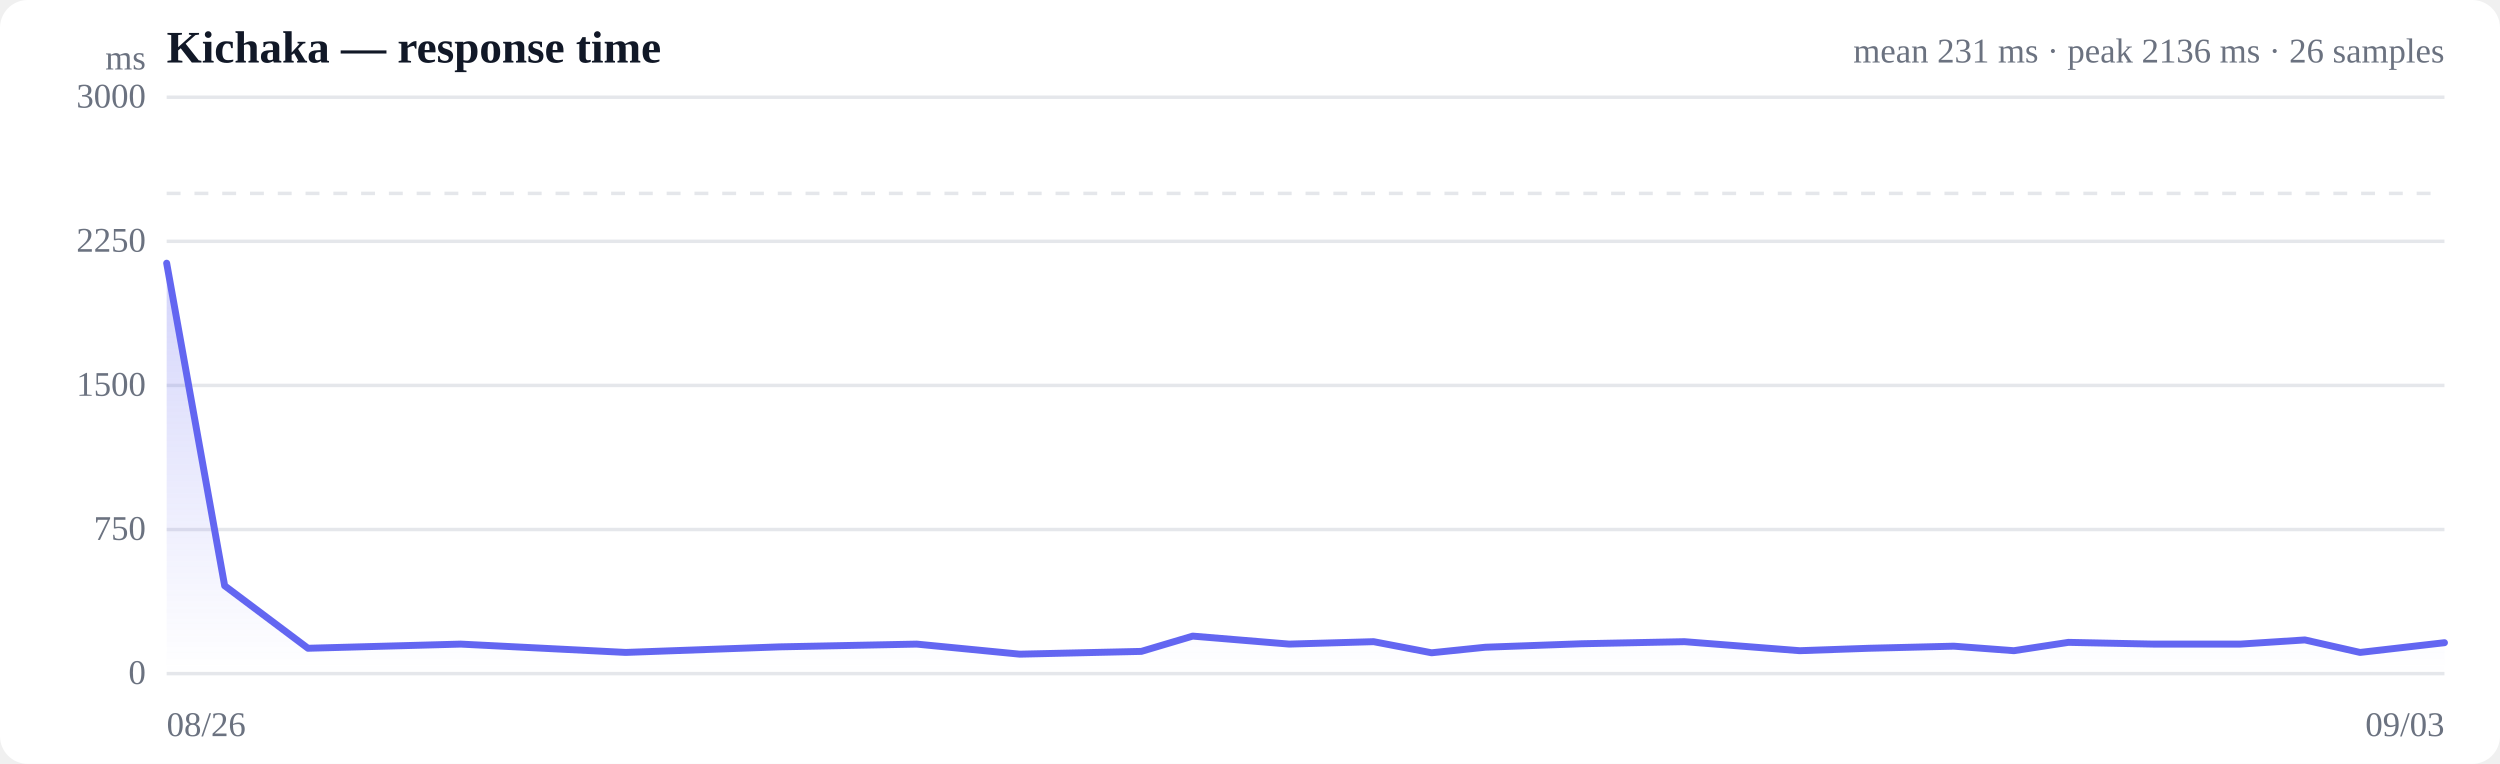
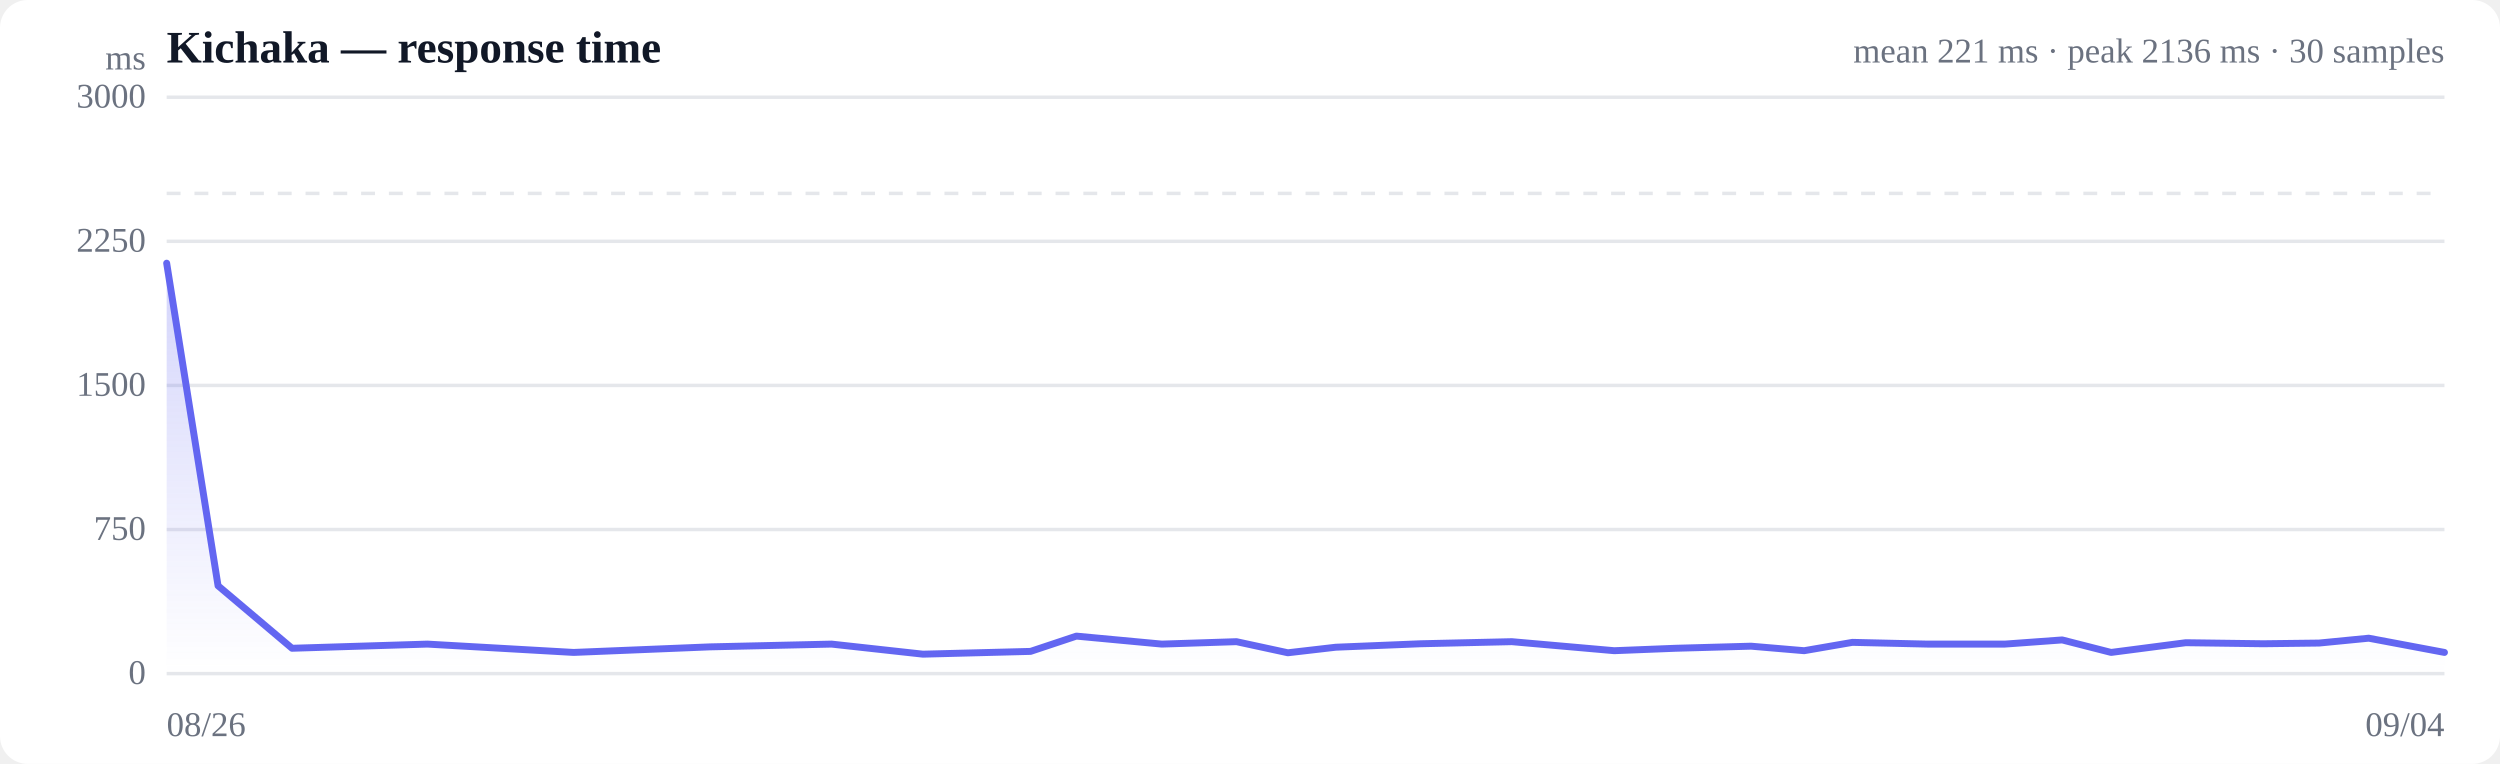
<svg xmlns="http://www.w3.org/2000/svg" viewBox="0 0 720 220" width="720" height="220" role="img" aria-label="Response time over time">
  <style>
  :root { color-scheme: light dark; }
  .bg { fill: #ffffff; }
  .grid { stroke: #e5e7eb; stroke-width: 1; }
  .axis { fill: #6b7280; font-size: 10px; }
  .title { fill: #111827; font-size: 13px; font-weight: 600; }
  .sub { fill: #6b7280; font-size: 10px; }
  .line { stroke: #6366f1; stroke-width: 2; fill: none; stroke-linejoin: round; stroke-linecap: round; }
  .area { fill: url(#fade); }
  .dot-degraded { fill: #f59e0b; }
  .dot-down { fill: #ef4444; }
  .empty { fill: #9ca3af; font-size: 12px; }
  @media (prefers-color-scheme: dark) {
    .bg { fill: #0b0f19; }
    .grid { stroke: #1f2937; }
    .axis, .sub { fill: #9ca3af; }
    .title { fill: #f3f4f6; }
    .line { stroke: #818cf8; }
  }
</style>
  <defs>
    <linearGradient id="fade" x1="0" y1="0" x2="0" y2="1">
      <stop offset="0%" stop-color="#6366f1" stop-opacity="0.28" />
      <stop offset="100%" stop-color="#6366f1" stop-opacity="0" />
    </linearGradient>
  </defs>
  <rect class="bg" width="720" height="220" rx="8" />
  <text class="title" x="48" y="18">Kichaka — response time</text>
-   <text class="sub" x="704" y="18" text-anchor="end">mean 231 ms · peak 2136 ms · 26 samples</text>
+   <text class="sub" x="704" y="18" text-anchor="end">mean 221 ms · peak 2136 ms · 30 samples</text>
  <line class="grid" x1="48" y1="194.0" x2="704" y2="194.0" />
  <text class="axis" x="42" y="197" text-anchor="end">0</text>
  <line class="grid" x1="48" y1="152.5" x2="704" y2="152.5" />
  <text class="axis" x="42" y="155.5" text-anchor="end">750</text>
  <line class="grid" x1="48" y1="111.0" x2="704" y2="111.0" />
  <text class="axis" x="42" y="114" text-anchor="end">1500</text>
  <line class="grid" x1="48" y1="69.5" x2="704" y2="69.5" />
  <text class="axis" x="42" y="72.5" text-anchor="end">2250</text>
  <line class="grid" x1="48" y1="28.0" x2="704" y2="28.0" />
  <text class="axis" x="42" y="31" text-anchor="end">3000</text>
  <line class="grid" stroke-dasharray="4 4" x1="48" y1="55.7" x2="704" y2="55.7" />
-   <path class="area" d="M48.0,75.8 L48.0,75.8 L64.7,168.7 L88.7,186.7 L132.7,185.5 L180.2,187.9 L224.4,186.3 L264.0,185.5 L293.7,188.4 L328.7,187.6 L343.5,183.2 L371.3,185.5 L395.6,184.8 L412.3,188.0 L427.8,186.4 L455.5,185.4 L485.1,184.8 L518.3,187.4 L538.3,186.7 L562.7,186.1 L580.0,187.4 L595.7,185.0 L620.1,185.5 L645.2,185.5 L663.8,184.3 L679.7,187.9 L704.0,185.1 L704.0,194.0 L48.0,194.0 Z" />
-   <path class="line" d="M48.0,75.8 L64.7,168.7 L88.7,186.7 L132.7,185.5 L180.2,187.9 L224.4,186.3 L264.0,185.5 L293.7,188.4 L328.7,187.6 L343.5,183.2 L371.3,185.5 L395.6,184.8 L412.3,188.0 L427.8,186.4 L455.5,185.4 L485.1,184.8 L518.3,187.4 L538.3,186.7 L562.7,186.1 L580.0,187.4 L595.7,185.0 L620.1,185.5 L645.2,185.5 L663.8,184.3 L679.7,187.9 L704.0,185.1" />
+   <path class="area" d="M48.0,75.8 L48.0,75.8 L62.8,168.7 L84.1,186.7 L123.1,185.5 L165.2,187.9 L204.4,186.3 L239.5,185.5 L265.8,188.4 L296.8,187.6 L310.0,183.2 L334.6,185.5 L356.1,184.8 L370.9,188.0 L384.7,186.4 L409.2,185.4 L435.4,184.8 L464.9,187.4 L482.6,186.7 L504.3,186.1 L519.6,187.4 L533.5,185.0 L555.1,185.5 L577.4,185.5 L593.9,184.3 L608.0,187.9 L629.5,185.1 L651.8,185.4 L667.9,185.2 L682.2,183.8 L704.0,187.9 L704.0,194.0 L48.0,194.0 Z" />
+   <path class="line" d="M48.0,75.8 L62.8,168.7 L84.1,186.7 L123.1,185.5 L165.2,187.9 L204.4,186.3 L239.5,185.5 L265.8,188.4 L296.8,187.6 L310.0,183.2 L334.6,185.5 L356.1,184.8 L370.9,188.0 L384.7,186.4 L409.2,185.4 L435.4,184.8 L464.9,187.4 L482.6,186.7 L504.3,186.1 L519.6,187.4 L533.5,185.0 L555.1,185.5 L577.4,185.5 L593.9,184.3 L608.0,187.9 L629.5,185.1 L651.8,185.4 L667.9,185.2 L682.2,183.8 L704.0,187.9" />
  <text class="axis" x="48" y="212">08/26</text>
-   <text class="axis" x="704" y="212" text-anchor="end">09/03</text>
+   <text class="axis" x="704" y="212" text-anchor="end">09/04</text>
  <text class="axis" x="42" y="20" text-anchor="end">ms</text>
</svg>
